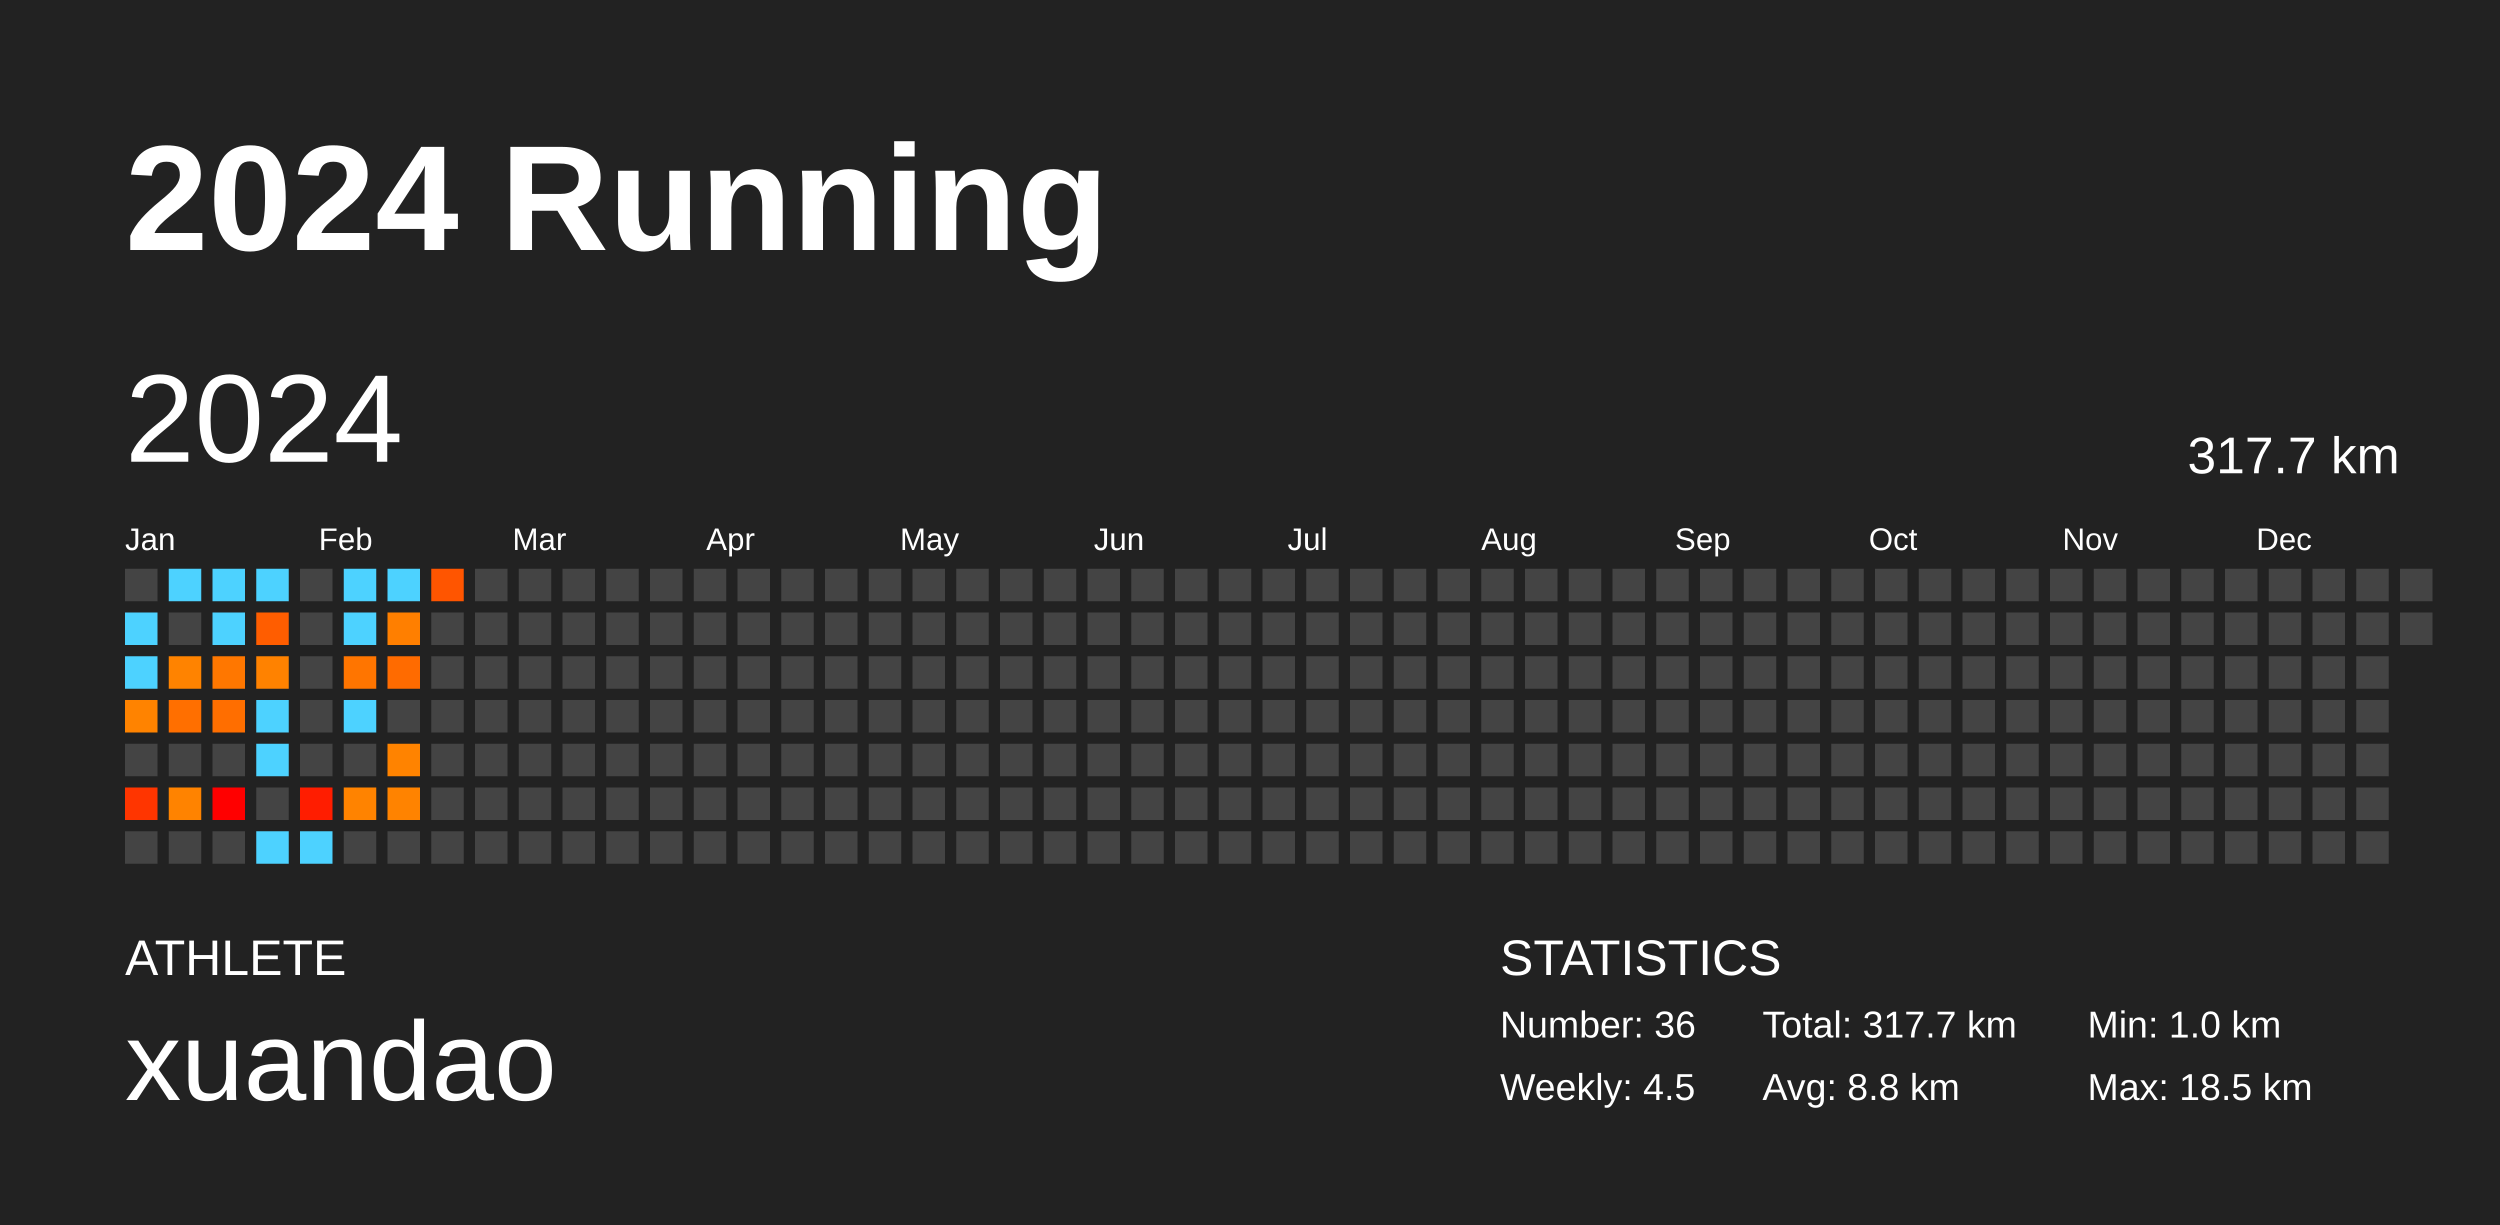
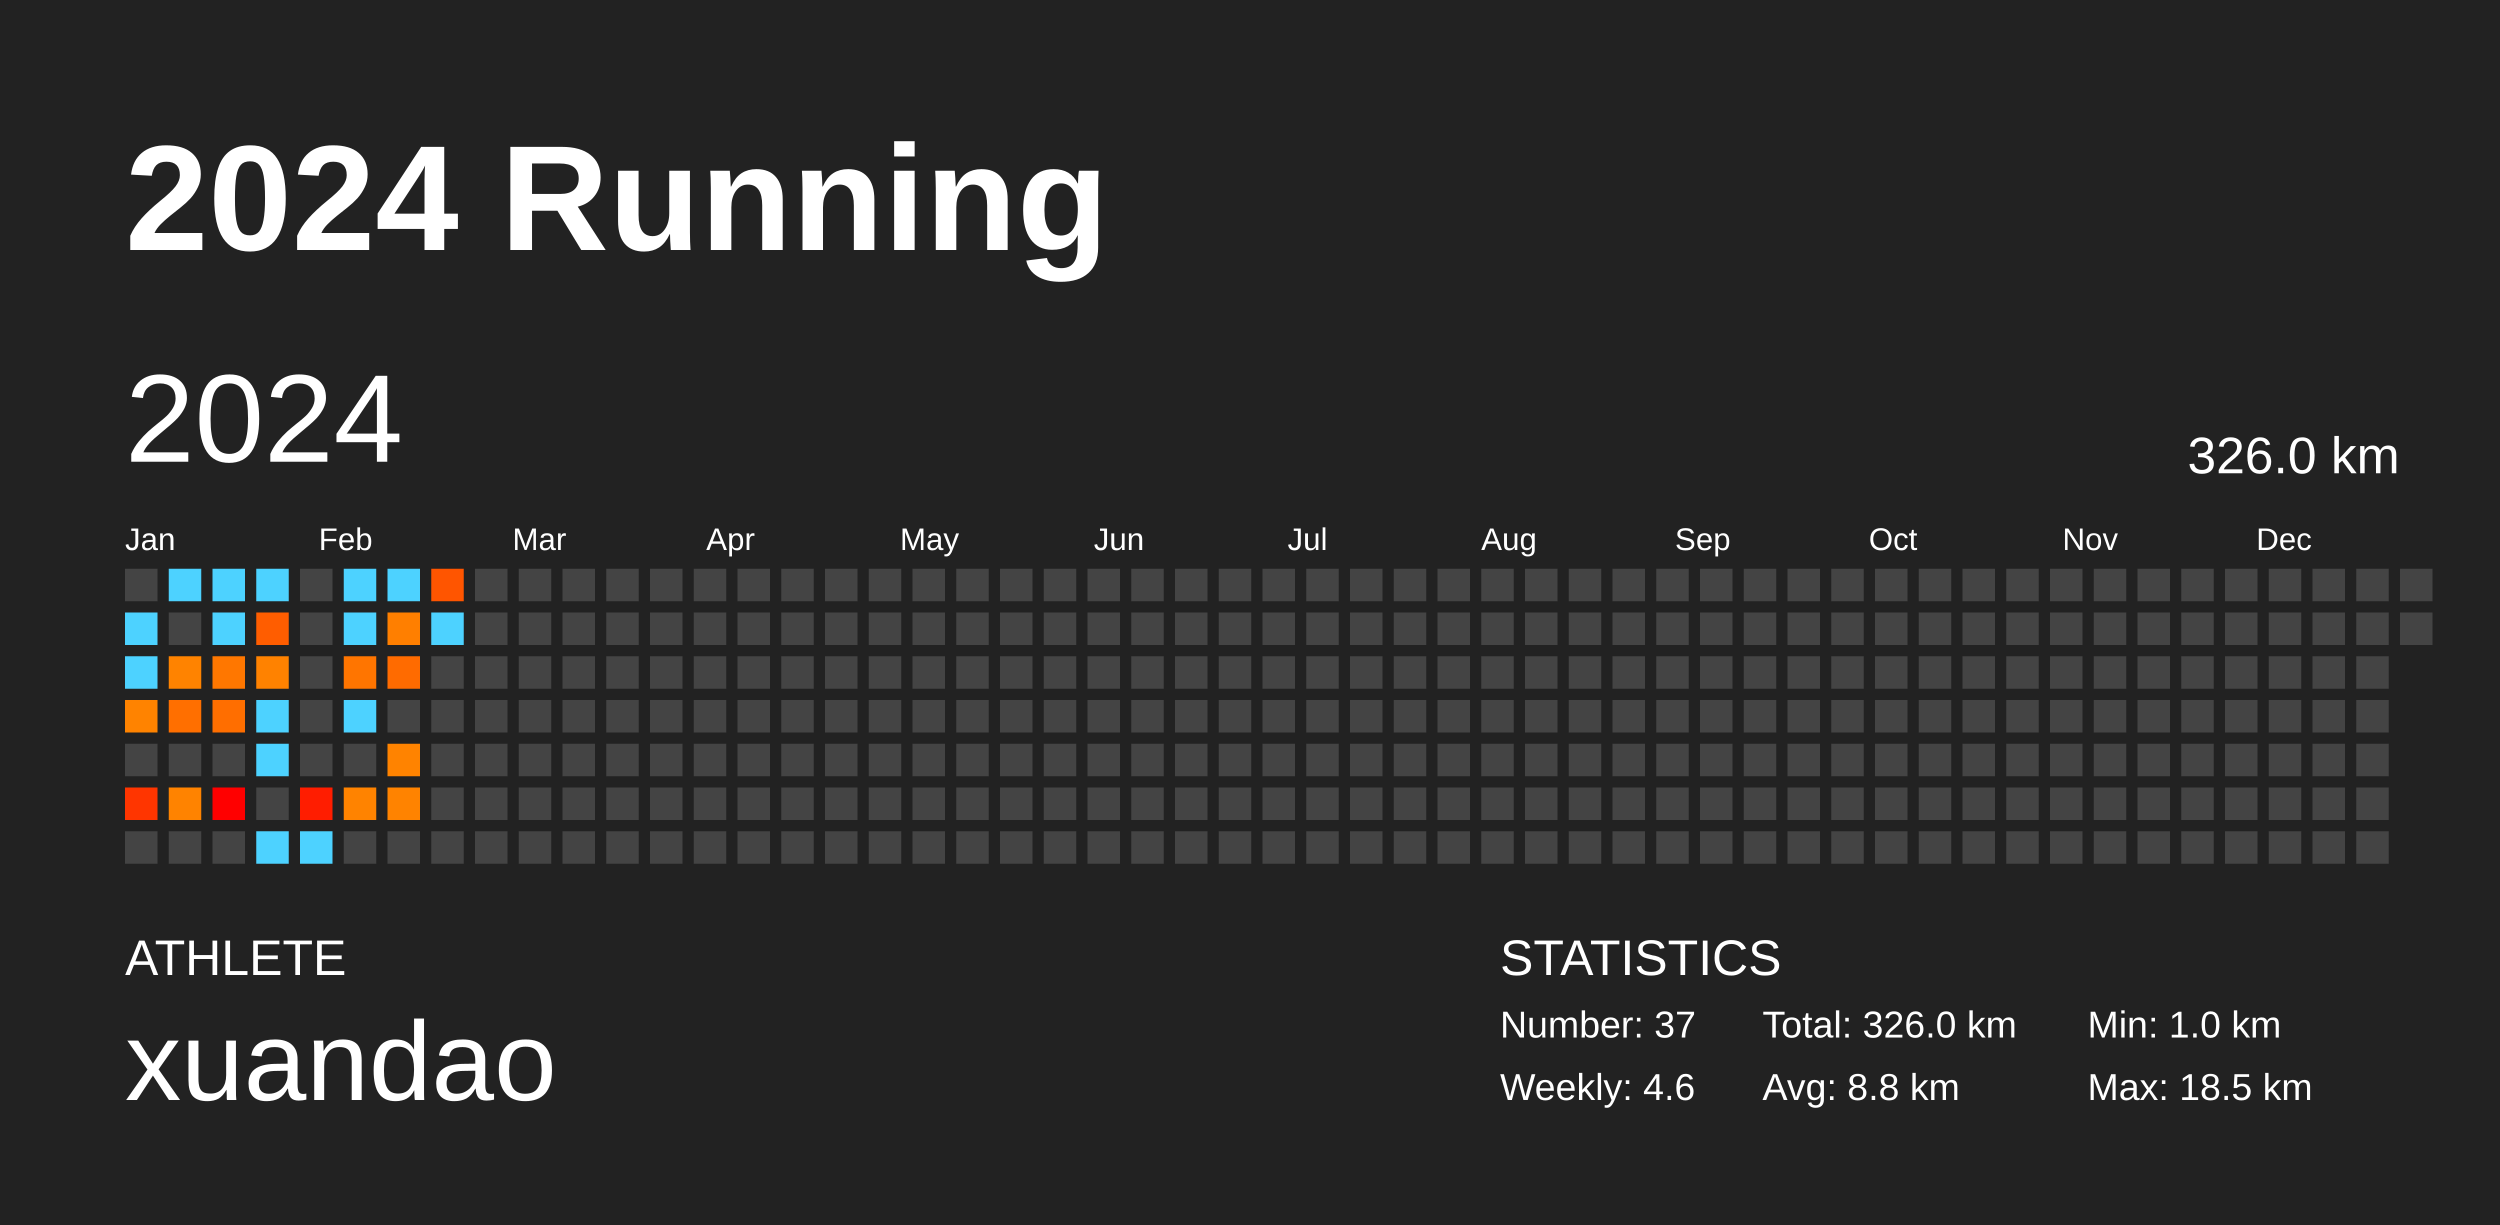
<svg xmlns="http://www.w3.org/2000/svg" baseProfile="full" height="98mm" version="1.1" viewBox="0,0,200,98" width="200mm">
  <defs />
  <rect fill="#222222" height="98" width="200" x="0" y="0" />
  <text fill="#FFFFFF" style="font-size:12px; font-family:Arial; font-weight:bold;" x="10" y="20">2024 Running</text>
  <text fill="#FFFFFF" style="font-size:4px; font-family:Arial" x="10" y="78">ATHLETE</text>
  <text fill="#FFFFFF" style="font-size:9px; font-family:Arial" x="10" y="88">xuandao</text>
  <text fill="#FFFFFF" style="font-size:4px; font-family:Arial" x="120" y="78">STATISTICS</text>
-   <text fill="#FFFFFF" style="font-size:3px; font-family:Arial" x="120" y="83">Number: 36</text>
-   <text fill="#FFFFFF" style="font-size:3px; font-family:Arial" x="120" y="88">Weekly: 4.5</text>
-   <text fill="#FFFFFF" style="font-size:3px; font-family:Arial" x="141" y="83">Total: 317.7 km</text>
+   <text fill="#FFFFFF" style="font-size:3px; font-family:Arial" x="120" y="83">Number: 37</text>
+   <text fill="#FFFFFF" style="font-size:3px; font-family:Arial" x="120" y="88">Weekly: 4.6</text>
+   <text fill="#FFFFFF" style="font-size:3px; font-family:Arial" x="141" y="83">Total: 326.0 km</text>
  <text fill="#FFFFFF" style="font-size:3px; font-family:Arial" x="141" y="88">Avg: 8.8 km</text>
  <text fill="#FFFFFF" style="font-size:3px; font-family:Arial" x="167" y="83">Min: 1.0 km</text>
  <text fill="#FFFFFF" style="font-size:3px; font-family:Arial" x="167" y="88">Max: 18.5 km</text>
  <text dominant-baseline="hanging" fill="#FFFFFF" style="font-size:10.0px; font-family:Arial;" x="10" y="30">2024</text>
-   <text dominant-baseline="hanging" fill="#FFFFFF" style="font-size:4.125px; font-family:Arial;" x="175" y="35">317.7 km</text>
+   <text dominant-baseline="hanging" fill="#FFFFFF" style="font-size:4.125px; font-family:Arial;" x="175" y="35">326.0 km</text>
  <text fill="#FFFFFF" style="font-size:2.5px; font-family:Arial" x="10.0" y="44">Jan</text>
  <text fill="#FFFFFF" style="font-size:2.5px; font-family:Arial" x="25.5" y="44">Feb</text>
  <text fill="#FFFFFF" style="font-size:2.5px; font-family:Arial" x="41.0" y="44">Mar</text>
  <text fill="#FFFFFF" style="font-size:2.5px; font-family:Arial" x="56.5" y="44">Apr</text>
  <text fill="#FFFFFF" style="font-size:2.5px; font-family:Arial" x="72.0" y="44">May</text>
  <text fill="#FFFFFF" style="font-size:2.5px; font-family:Arial" x="87.5" y="44">Jun</text>
  <text fill="#FFFFFF" style="font-size:2.5px; font-family:Arial" x="103.0" y="44">Jul</text>
  <text fill="#FFFFFF" style="font-size:2.5px; font-family:Arial" x="118.5" y="44">Aug</text>
  <text fill="#FFFFFF" style="font-size:2.5px; font-family:Arial" x="134.0" y="44">Sep</text>
  <text fill="#FFFFFF" style="font-size:2.5px; font-family:Arial" x="149.5" y="44">Oct</text>
  <text fill="#FFFFFF" style="font-size:2.5px; font-family:Arial" x="165.0" y="44">Nov</text>
  <text fill="#FFFFFF" style="font-size:2.5px; font-family:Arial" x="180.5" y="44">Dec</text>
  <rect fill="#444444" height="2.6" width="2.6" x="10.0" y="45.5" />
  <rect fill="#4dd2ff" height="2.6" width="2.6" x="10.0" y="49.0" />
  <rect fill="#4dd2ff" height="2.6" width="2.6" x="10.0" y="52.5" />
  <rect fill="#ff8300" height="2.6" width="2.6" x="10.0" y="56.0" />
  <rect fill="#444444" height="2.6" width="2.6" x="10.0" y="59.5" />
  <rect fill="#ff3500" height="2.6" width="2.6" x="10.0" y="63.0" />
  <rect fill="#444444" height="2.6" width="2.6" x="10.0" y="66.5" />
  <rect fill="#4dd2ff" height="2.6" width="2.6" x="13.5" y="45.5" />
  <rect fill="#444444" height="2.6" width="2.6" x="13.5" y="49.0" />
  <rect fill="#ff8300" height="2.6" width="2.6" x="13.5" y="52.5" />
  <rect fill="#ff6f00" height="2.6" width="2.6" x="13.5" y="56.0" />
  <rect fill="#444444" height="2.6" width="2.6" x="13.5" y="59.5" />
  <rect fill="#ff8300" height="2.6" width="2.6" x="13.5" y="63.0" />
  <rect fill="#444444" height="2.6" width="2.6" x="13.5" y="66.5" />
  <rect fill="#4dd2ff" height="2.6" width="2.6" x="17.0" y="45.5" />
  <rect fill="#4dd2ff" height="2.6" width="2.6" x="17.0" y="49.0" />
  <rect fill="#ff7700" height="2.6" width="2.6" x="17.0" y="52.5" />
  <rect fill="#ff6e00" height="2.6" width="2.6" x="17.0" y="56.0" />
  <rect fill="#444444" height="2.6" width="2.6" x="17.0" y="59.5" />
  <rect fill="#ff0000" height="2.6" width="2.6" x="17.0" y="63.0" />
  <rect fill="#444444" height="2.6" width="2.6" x="17.0" y="66.5" />
  <rect fill="#4dd2ff" height="2.6" width="2.6" x="20.5" y="45.5" />
  <rect fill="#ff5d00" height="2.6" width="2.6" x="20.5" y="49.0" />
  <rect fill="#ff8200" height="2.6" width="2.6" x="20.5" y="52.5" />
  <rect fill="#4dd2ff" height="2.6" width="2.6" x="20.5" y="56.0" />
  <rect fill="#4dd2ff" height="2.6" width="2.6" x="20.5" y="59.5" />
  <rect fill="#444444" height="2.6" width="2.6" x="20.5" y="63.0" />
  <rect fill="#4dd2ff" height="2.6" width="2.6" x="20.5" y="66.5" />
  <rect fill="#444444" height="2.6" width="2.6" x="24.0" y="45.5" />
  <rect fill="#444444" height="2.6" width="2.6" x="24.0" y="49.0" />
  <rect fill="#444444" height="2.6" width="2.6" x="24.0" y="52.5" />
  <rect fill="#444444" height="2.6" width="2.6" x="24.0" y="56.0" />
  <rect fill="#444444" height="2.6" width="2.6" x="24.0" y="59.5" />
  <rect fill="#ff1d00" height="2.6" width="2.6" x="24.0" y="63.0" />
  <rect fill="#4dd2ff" height="2.6" width="2.6" x="24.0" y="66.5" />
  <rect fill="#4dd2ff" height="2.6" width="2.6" x="27.5" y="45.5" />
  <rect fill="#4dd2ff" height="2.6" width="2.6" x="27.5" y="49.0" />
  <rect fill="#ff7500" height="2.6" width="2.6" x="27.5" y="52.5" />
  <rect fill="#4dd2ff" height="2.6" width="2.6" x="27.5" y="56.0" />
  <rect fill="#444444" height="2.6" width="2.6" x="27.5" y="59.5" />
  <rect fill="#ff8300" height="2.6" width="2.6" x="27.5" y="63.0" />
  <rect fill="#444444" height="2.6" width="2.6" x="27.5" y="66.5" />
  <rect fill="#4dd2ff" height="2.6" width="2.6" x="31.0" y="45.5" />
  <rect fill="#ff7f00" height="2.6" width="2.6" x="31.0" y="49.0" />
  <rect fill="#ff6b00" height="2.6" width="2.6" x="31.0" y="52.5" />
  <rect fill="#444444" height="2.6" width="2.6" x="31.0" y="56.0" />
  <rect fill="#ff8300" height="2.6" width="2.6" x="31.0" y="59.5" />
  <rect fill="#ff8300" height="2.6" width="2.6" x="31.0" y="63.0" />
  <rect fill="#444444" height="2.6" width="2.6" x="31.0" y="66.5" />
  <rect fill="#ff5500" height="2.6" width="2.6" x="34.5" y="45.5" />
-   <rect fill="#444444" height="2.6" width="2.6" x="34.5" y="49.0" />
+   <rect fill="#4dd2ff" height="2.6" width="2.6" x="34.5" y="49.0" />
  <rect fill="#444444" height="2.6" width="2.6" x="34.5" y="52.5" />
  <rect fill="#444444" height="2.6" width="2.6" x="34.5" y="56.0" />
  <rect fill="#444444" height="2.6" width="2.6" x="34.5" y="59.5" />
  <rect fill="#444444" height="2.6" width="2.6" x="34.5" y="63.0" />
  <rect fill="#444444" height="2.6" width="2.6" x="34.5" y="66.5" />
  <rect fill="#444444" height="2.6" width="2.6" x="38.0" y="45.5" />
  <rect fill="#444444" height="2.6" width="2.6" x="38.0" y="49.0" />
  <rect fill="#444444" height="2.6" width="2.6" x="38.0" y="52.5" />
  <rect fill="#444444" height="2.6" width="2.6" x="38.0" y="56.0" />
  <rect fill="#444444" height="2.6" width="2.6" x="38.0" y="59.5" />
  <rect fill="#444444" height="2.6" width="2.6" x="38.0" y="63.0" />
  <rect fill="#444444" height="2.6" width="2.6" x="38.0" y="66.5" />
  <rect fill="#444444" height="2.6" width="2.6" x="41.5" y="45.5" />
  <rect fill="#444444" height="2.6" width="2.6" x="41.5" y="49.0" />
  <rect fill="#444444" height="2.6" width="2.6" x="41.5" y="52.5" />
  <rect fill="#444444" height="2.6" width="2.6" x="41.5" y="56.0" />
  <rect fill="#444444" height="2.6" width="2.6" x="41.5" y="59.5" />
  <rect fill="#444444" height="2.6" width="2.6" x="41.5" y="63.0" />
  <rect fill="#444444" height="2.6" width="2.6" x="41.5" y="66.5" />
  <rect fill="#444444" height="2.6" width="2.6" x="45.0" y="45.5" />
  <rect fill="#444444" height="2.6" width="2.6" x="45.0" y="49.0" />
  <rect fill="#444444" height="2.6" width="2.6" x="45.0" y="52.5" />
  <rect fill="#444444" height="2.6" width="2.6" x="45.0" y="56.0" />
  <rect fill="#444444" height="2.6" width="2.6" x="45.0" y="59.5" />
  <rect fill="#444444" height="2.6" width="2.6" x="45.0" y="63.0" />
  <rect fill="#444444" height="2.6" width="2.6" x="45.0" y="66.5" />
  <rect fill="#444444" height="2.6" width="2.6" x="48.5" y="45.5" />
  <rect fill="#444444" height="2.6" width="2.6" x="48.5" y="49.0" />
  <rect fill="#444444" height="2.6" width="2.6" x="48.5" y="52.5" />
  <rect fill="#444444" height="2.6" width="2.6" x="48.5" y="56.0" />
  <rect fill="#444444" height="2.6" width="2.6" x="48.5" y="59.5" />
  <rect fill="#444444" height="2.6" width="2.6" x="48.5" y="63.0" />
  <rect fill="#444444" height="2.6" width="2.6" x="48.5" y="66.5" />
  <rect fill="#444444" height="2.6" width="2.6" x="52.0" y="45.5" />
  <rect fill="#444444" height="2.6" width="2.6" x="52.0" y="49.0" />
  <rect fill="#444444" height="2.6" width="2.6" x="52.0" y="52.5" />
  <rect fill="#444444" height="2.6" width="2.6" x="52.0" y="56.0" />
  <rect fill="#444444" height="2.6" width="2.6" x="52.0" y="59.5" />
  <rect fill="#444444" height="2.6" width="2.6" x="52.0" y="63.0" />
  <rect fill="#444444" height="2.6" width="2.6" x="52.0" y="66.5" />
  <rect fill="#444444" height="2.6" width="2.6" x="55.5" y="45.5" />
  <rect fill="#444444" height="2.6" width="2.6" x="55.5" y="49.0" />
  <rect fill="#444444" height="2.6" width="2.6" x="55.5" y="52.5" />
  <rect fill="#444444" height="2.6" width="2.6" x="55.5" y="56.0" />
  <rect fill="#444444" height="2.6" width="2.6" x="55.5" y="59.5" />
  <rect fill="#444444" height="2.6" width="2.6" x="55.5" y="63.0" />
  <rect fill="#444444" height="2.6" width="2.6" x="55.5" y="66.5" />
  <rect fill="#444444" height="2.6" width="2.6" x="59.0" y="45.5" />
  <rect fill="#444444" height="2.6" width="2.6" x="59.0" y="49.0" />
  <rect fill="#444444" height="2.6" width="2.6" x="59.0" y="52.5" />
  <rect fill="#444444" height="2.6" width="2.6" x="59.0" y="56.0" />
  <rect fill="#444444" height="2.6" width="2.6" x="59.0" y="59.5" />
  <rect fill="#444444" height="2.6" width="2.6" x="59.0" y="63.0" />
  <rect fill="#444444" height="2.6" width="2.6" x="59.0" y="66.5" />
  <rect fill="#444444" height="2.6" width="2.6" x="62.5" y="45.5" />
  <rect fill="#444444" height="2.6" width="2.6" x="62.5" y="49.0" />
  <rect fill="#444444" height="2.6" width="2.6" x="62.5" y="52.5" />
  <rect fill="#444444" height="2.6" width="2.6" x="62.5" y="56.0" />
  <rect fill="#444444" height="2.6" width="2.6" x="62.5" y="59.5" />
  <rect fill="#444444" height="2.6" width="2.6" x="62.5" y="63.0" />
  <rect fill="#444444" height="2.6" width="2.6" x="62.5" y="66.5" />
  <rect fill="#444444" height="2.6" width="2.6" x="66.0" y="45.5" />
  <rect fill="#444444" height="2.6" width="2.6" x="66.0" y="49.0" />
  <rect fill="#444444" height="2.6" width="2.6" x="66.0" y="52.5" />
  <rect fill="#444444" height="2.6" width="2.6" x="66.0" y="56.0" />
  <rect fill="#444444" height="2.6" width="2.6" x="66.0" y="59.5" />
  <rect fill="#444444" height="2.6" width="2.6" x="66.0" y="63.0" />
  <rect fill="#444444" height="2.6" width="2.6" x="66.0" y="66.5" />
  <rect fill="#444444" height="2.6" width="2.6" x="69.5" y="45.5" />
  <rect fill="#444444" height="2.6" width="2.6" x="69.5" y="49.0" />
  <rect fill="#444444" height="2.6" width="2.6" x="69.5" y="52.5" />
  <rect fill="#444444" height="2.6" width="2.6" x="69.5" y="56.0" />
  <rect fill="#444444" height="2.6" width="2.6" x="69.5" y="59.5" />
  <rect fill="#444444" height="2.6" width="2.6" x="69.5" y="63.0" />
  <rect fill="#444444" height="2.6" width="2.6" x="69.5" y="66.5" />
  <rect fill="#444444" height="2.6" width="2.6" x="73.0" y="45.5" />
  <rect fill="#444444" height="2.6" width="2.6" x="73.0" y="49.0" />
  <rect fill="#444444" height="2.6" width="2.6" x="73.0" y="52.5" />
  <rect fill="#444444" height="2.6" width="2.6" x="73.0" y="56.0" />
  <rect fill="#444444" height="2.6" width="2.6" x="73.0" y="59.5" />
  <rect fill="#444444" height="2.6" width="2.6" x="73.0" y="63.0" />
  <rect fill="#444444" height="2.6" width="2.6" x="73.0" y="66.5" />
  <rect fill="#444444" height="2.6" width="2.6" x="76.5" y="45.5" />
  <rect fill="#444444" height="2.6" width="2.6" x="76.5" y="49.0" />
  <rect fill="#444444" height="2.6" width="2.6" x="76.5" y="52.5" />
  <rect fill="#444444" height="2.6" width="2.6" x="76.5" y="56.0" />
  <rect fill="#444444" height="2.6" width="2.6" x="76.5" y="59.5" />
  <rect fill="#444444" height="2.6" width="2.6" x="76.5" y="63.0" />
  <rect fill="#444444" height="2.6" width="2.6" x="76.5" y="66.5" />
  <rect fill="#444444" height="2.6" width="2.6" x="80.0" y="45.5" />
  <rect fill="#444444" height="2.6" width="2.6" x="80.0" y="49.0" />
  <rect fill="#444444" height="2.6" width="2.6" x="80.0" y="52.5" />
  <rect fill="#444444" height="2.6" width="2.6" x="80.0" y="56.0" />
  <rect fill="#444444" height="2.6" width="2.6" x="80.0" y="59.5" />
  <rect fill="#444444" height="2.6" width="2.6" x="80.0" y="63.0" />
  <rect fill="#444444" height="2.6" width="2.6" x="80.0" y="66.5" />
  <rect fill="#444444" height="2.6" width="2.6" x="83.5" y="45.5" />
  <rect fill="#444444" height="2.6" width="2.6" x="83.5" y="49.0" />
  <rect fill="#444444" height="2.6" width="2.6" x="83.5" y="52.5" />
  <rect fill="#444444" height="2.6" width="2.6" x="83.5" y="56.0" />
  <rect fill="#444444" height="2.6" width="2.6" x="83.5" y="59.5" />
  <rect fill="#444444" height="2.6" width="2.6" x="83.5" y="63.0" />
  <rect fill="#444444" height="2.6" width="2.6" x="83.5" y="66.5" />
  <rect fill="#444444" height="2.6" width="2.6" x="87.0" y="45.5" />
  <rect fill="#444444" height="2.6" width="2.6" x="87.0" y="49.0" />
  <rect fill="#444444" height="2.6" width="2.6" x="87.0" y="52.5" />
  <rect fill="#444444" height="2.6" width="2.6" x="87.0" y="56.0" />
  <rect fill="#444444" height="2.6" width="2.6" x="87.0" y="59.5" />
  <rect fill="#444444" height="2.6" width="2.6" x="87.0" y="63.0" />
  <rect fill="#444444" height="2.6" width="2.6" x="87.0" y="66.5" />
  <rect fill="#444444" height="2.6" width="2.6" x="90.5" y="45.5" />
  <rect fill="#444444" height="2.6" width="2.6" x="90.5" y="49.0" />
  <rect fill="#444444" height="2.6" width="2.6" x="90.5" y="52.5" />
  <rect fill="#444444" height="2.6" width="2.6" x="90.5" y="56.0" />
  <rect fill="#444444" height="2.6" width="2.6" x="90.5" y="59.5" />
  <rect fill="#444444" height="2.6" width="2.6" x="90.5" y="63.0" />
  <rect fill="#444444" height="2.6" width="2.6" x="90.5" y="66.5" />
  <rect fill="#444444" height="2.6" width="2.6" x="94.0" y="45.5" />
  <rect fill="#444444" height="2.6" width="2.6" x="94.0" y="49.0" />
  <rect fill="#444444" height="2.6" width="2.6" x="94.0" y="52.5" />
  <rect fill="#444444" height="2.6" width="2.6" x="94.0" y="56.0" />
  <rect fill="#444444" height="2.6" width="2.6" x="94.0" y="59.5" />
  <rect fill="#444444" height="2.6" width="2.6" x="94.0" y="63.0" />
  <rect fill="#444444" height="2.6" width="2.6" x="94.0" y="66.5" />
  <rect fill="#444444" height="2.6" width="2.6" x="97.5" y="45.5" />
  <rect fill="#444444" height="2.6" width="2.6" x="97.5" y="49.0" />
  <rect fill="#444444" height="2.6" width="2.6" x="97.5" y="52.5" />
  <rect fill="#444444" height="2.6" width="2.6" x="97.5" y="56.0" />
  <rect fill="#444444" height="2.6" width="2.6" x="97.5" y="59.5" />
  <rect fill="#444444" height="2.6" width="2.6" x="97.5" y="63.0" />
  <rect fill="#444444" height="2.6" width="2.6" x="97.5" y="66.5" />
  <rect fill="#444444" height="2.6" width="2.6" x="101.0" y="45.5" />
  <rect fill="#444444" height="2.6" width="2.6" x="101.0" y="49.0" />
  <rect fill="#444444" height="2.6" width="2.6" x="101.0" y="52.5" />
  <rect fill="#444444" height="2.6" width="2.6" x="101.0" y="56.0" />
  <rect fill="#444444" height="2.6" width="2.6" x="101.0" y="59.5" />
  <rect fill="#444444" height="2.6" width="2.6" x="101.0" y="63.0" />
  <rect fill="#444444" height="2.6" width="2.6" x="101.0" y="66.5" />
  <rect fill="#444444" height="2.6" width="2.6" x="104.5" y="45.5" />
  <rect fill="#444444" height="2.6" width="2.6" x="104.5" y="49.0" />
  <rect fill="#444444" height="2.6" width="2.6" x="104.5" y="52.5" />
  <rect fill="#444444" height="2.6" width="2.6" x="104.5" y="56.0" />
  <rect fill="#444444" height="2.6" width="2.6" x="104.5" y="59.5" />
  <rect fill="#444444" height="2.6" width="2.6" x="104.5" y="63.0" />
  <rect fill="#444444" height="2.6" width="2.6" x="104.5" y="66.5" />
  <rect fill="#444444" height="2.6" width="2.6" x="108.0" y="45.5" />
  <rect fill="#444444" height="2.6" width="2.6" x="108.0" y="49.0" />
  <rect fill="#444444" height="2.6" width="2.6" x="108.0" y="52.5" />
  <rect fill="#444444" height="2.6" width="2.6" x="108.0" y="56.0" />
  <rect fill="#444444" height="2.6" width="2.6" x="108.0" y="59.5" />
  <rect fill="#444444" height="2.6" width="2.6" x="108.0" y="63.0" />
  <rect fill="#444444" height="2.6" width="2.6" x="108.0" y="66.5" />
  <rect fill="#444444" height="2.6" width="2.6" x="111.5" y="45.5" />
  <rect fill="#444444" height="2.6" width="2.6" x="111.5" y="49.0" />
  <rect fill="#444444" height="2.6" width="2.6" x="111.5" y="52.5" />
  <rect fill="#444444" height="2.6" width="2.6" x="111.5" y="56.0" />
  <rect fill="#444444" height="2.6" width="2.6" x="111.5" y="59.5" />
  <rect fill="#444444" height="2.6" width="2.6" x="111.5" y="63.0" />
  <rect fill="#444444" height="2.6" width="2.6" x="111.5" y="66.5" />
  <rect fill="#444444" height="2.6" width="2.6" x="115.0" y="45.5" />
  <rect fill="#444444" height="2.6" width="2.6" x="115.0" y="49.0" />
  <rect fill="#444444" height="2.6" width="2.6" x="115.0" y="52.5" />
  <rect fill="#444444" height="2.6" width="2.6" x="115.0" y="56.0" />
  <rect fill="#444444" height="2.6" width="2.6" x="115.0" y="59.5" />
  <rect fill="#444444" height="2.6" width="2.6" x="115.0" y="63.0" />
  <rect fill="#444444" height="2.6" width="2.6" x="115.0" y="66.5" />
  <rect fill="#444444" height="2.6" width="2.6" x="118.5" y="45.5" />
  <rect fill="#444444" height="2.6" width="2.6" x="118.5" y="49.0" />
  <rect fill="#444444" height="2.6" width="2.6" x="118.5" y="52.5" />
  <rect fill="#444444" height="2.6" width="2.6" x="118.5" y="56.0" />
  <rect fill="#444444" height="2.6" width="2.6" x="118.5" y="59.5" />
  <rect fill="#444444" height="2.6" width="2.6" x="118.5" y="63.0" />
  <rect fill="#444444" height="2.6" width="2.6" x="118.5" y="66.5" />
  <rect fill="#444444" height="2.6" width="2.6" x="122.0" y="45.5" />
  <rect fill="#444444" height="2.6" width="2.6" x="122.0" y="49.0" />
  <rect fill="#444444" height="2.6" width="2.6" x="122.0" y="52.5" />
  <rect fill="#444444" height="2.6" width="2.6" x="122.0" y="56.0" />
  <rect fill="#444444" height="2.6" width="2.6" x="122.0" y="59.5" />
  <rect fill="#444444" height="2.6" width="2.6" x="122.0" y="63.0" />
  <rect fill="#444444" height="2.6" width="2.6" x="122.0" y="66.5" />
  <rect fill="#444444" height="2.6" width="2.6" x="125.5" y="45.5" />
  <rect fill="#444444" height="2.6" width="2.6" x="125.5" y="49.0" />
  <rect fill="#444444" height="2.6" width="2.6" x="125.5" y="52.5" />
  <rect fill="#444444" height="2.6" width="2.6" x="125.5" y="56.0" />
  <rect fill="#444444" height="2.6" width="2.6" x="125.5" y="59.5" />
  <rect fill="#444444" height="2.6" width="2.6" x="125.5" y="63.0" />
  <rect fill="#444444" height="2.6" width="2.6" x="125.5" y="66.5" />
  <rect fill="#444444" height="2.6" width="2.6" x="129.0" y="45.5" />
  <rect fill="#444444" height="2.6" width="2.6" x="129.0" y="49.0" />
  <rect fill="#444444" height="2.6" width="2.6" x="129.0" y="52.5" />
  <rect fill="#444444" height="2.6" width="2.6" x="129.0" y="56.0" />
  <rect fill="#444444" height="2.6" width="2.6" x="129.0" y="59.5" />
  <rect fill="#444444" height="2.6" width="2.6" x="129.0" y="63.0" />
  <rect fill="#444444" height="2.6" width="2.6" x="129.0" y="66.5" />
  <rect fill="#444444" height="2.6" width="2.6" x="132.5" y="45.5" />
  <rect fill="#444444" height="2.6" width="2.6" x="132.5" y="49.0" />
  <rect fill="#444444" height="2.6" width="2.6" x="132.5" y="52.5" />
  <rect fill="#444444" height="2.6" width="2.6" x="132.5" y="56.0" />
  <rect fill="#444444" height="2.6" width="2.6" x="132.5" y="59.5" />
  <rect fill="#444444" height="2.6" width="2.6" x="132.5" y="63.0" />
  <rect fill="#444444" height="2.6" width="2.6" x="132.5" y="66.5" />
  <rect fill="#444444" height="2.6" width="2.6" x="136.0" y="45.5" />
  <rect fill="#444444" height="2.6" width="2.6" x="136.0" y="49.0" />
  <rect fill="#444444" height="2.6" width="2.6" x="136.0" y="52.5" />
  <rect fill="#444444" height="2.6" width="2.6" x="136.0" y="56.0" />
  <rect fill="#444444" height="2.6" width="2.6" x="136.0" y="59.5" />
  <rect fill="#444444" height="2.6" width="2.6" x="136.0" y="63.0" />
  <rect fill="#444444" height="2.6" width="2.6" x="136.0" y="66.5" />
  <rect fill="#444444" height="2.6" width="2.6" x="139.5" y="45.5" />
  <rect fill="#444444" height="2.6" width="2.6" x="139.5" y="49.0" />
  <rect fill="#444444" height="2.6" width="2.6" x="139.5" y="52.5" />
  <rect fill="#444444" height="2.6" width="2.6" x="139.5" y="56.0" />
  <rect fill="#444444" height="2.6" width="2.6" x="139.5" y="59.5" />
  <rect fill="#444444" height="2.6" width="2.6" x="139.5" y="63.0" />
  <rect fill="#444444" height="2.6" width="2.6" x="139.5" y="66.5" />
  <rect fill="#444444" height="2.6" width="2.6" x="143.0" y="45.5" />
  <rect fill="#444444" height="2.6" width="2.6" x="143.0" y="49.0" />
  <rect fill="#444444" height="2.6" width="2.6" x="143.0" y="52.5" />
  <rect fill="#444444" height="2.6" width="2.6" x="143.0" y="56.0" />
  <rect fill="#444444" height="2.6" width="2.6" x="143.0" y="59.5" />
  <rect fill="#444444" height="2.6" width="2.6" x="143.0" y="63.0" />
  <rect fill="#444444" height="2.6" width="2.6" x="143.0" y="66.5" />
  <rect fill="#444444" height="2.6" width="2.6" x="146.5" y="45.5" />
  <rect fill="#444444" height="2.6" width="2.6" x="146.5" y="49.0" />
  <rect fill="#444444" height="2.6" width="2.6" x="146.5" y="52.5" />
  <rect fill="#444444" height="2.6" width="2.6" x="146.5" y="56.0" />
  <rect fill="#444444" height="2.6" width="2.6" x="146.5" y="59.5" />
  <rect fill="#444444" height="2.6" width="2.6" x="146.5" y="63.0" />
  <rect fill="#444444" height="2.6" width="2.6" x="146.5" y="66.5" />
  <rect fill="#444444" height="2.6" width="2.6" x="150.0" y="45.5" />
  <rect fill="#444444" height="2.6" width="2.6" x="150.0" y="49.0" />
  <rect fill="#444444" height="2.6" width="2.6" x="150.0" y="52.5" />
  <rect fill="#444444" height="2.6" width="2.6" x="150.0" y="56.0" />
  <rect fill="#444444" height="2.6" width="2.6" x="150.0" y="59.5" />
  <rect fill="#444444" height="2.6" width="2.6" x="150.0" y="63.0" />
  <rect fill="#444444" height="2.6" width="2.6" x="150.0" y="66.5" />
  <rect fill="#444444" height="2.6" width="2.6" x="153.5" y="45.5" />
  <rect fill="#444444" height="2.6" width="2.6" x="153.5" y="49.0" />
  <rect fill="#444444" height="2.6" width="2.6" x="153.5" y="52.5" />
  <rect fill="#444444" height="2.6" width="2.6" x="153.5" y="56.0" />
  <rect fill="#444444" height="2.6" width="2.6" x="153.5" y="59.5" />
  <rect fill="#444444" height="2.6" width="2.6" x="153.5" y="63.0" />
  <rect fill="#444444" height="2.6" width="2.6" x="153.5" y="66.5" />
  <rect fill="#444444" height="2.6" width="2.6" x="157.0" y="45.5" />
  <rect fill="#444444" height="2.6" width="2.6" x="157.0" y="49.0" />
  <rect fill="#444444" height="2.6" width="2.6" x="157.0" y="52.5" />
  <rect fill="#444444" height="2.6" width="2.6" x="157.0" y="56.0" />
  <rect fill="#444444" height="2.6" width="2.6" x="157.0" y="59.5" />
  <rect fill="#444444" height="2.6" width="2.6" x="157.0" y="63.0" />
  <rect fill="#444444" height="2.6" width="2.6" x="157.0" y="66.5" />
  <rect fill="#444444" height="2.6" width="2.6" x="160.5" y="45.5" />
  <rect fill="#444444" height="2.6" width="2.6" x="160.5" y="49.0" />
  <rect fill="#444444" height="2.6" width="2.6" x="160.5" y="52.5" />
  <rect fill="#444444" height="2.6" width="2.6" x="160.5" y="56.0" />
  <rect fill="#444444" height="2.6" width="2.6" x="160.5" y="59.5" />
  <rect fill="#444444" height="2.6" width="2.6" x="160.5" y="63.0" />
  <rect fill="#444444" height="2.6" width="2.6" x="160.5" y="66.5" />
  <rect fill="#444444" height="2.6" width="2.6" x="164.0" y="45.5" />
  <rect fill="#444444" height="2.6" width="2.6" x="164.0" y="49.0" />
  <rect fill="#444444" height="2.6" width="2.6" x="164.0" y="52.5" />
  <rect fill="#444444" height="2.6" width="2.6" x="164.0" y="56.0" />
  <rect fill="#444444" height="2.6" width="2.6" x="164.0" y="59.5" />
  <rect fill="#444444" height="2.6" width="2.6" x="164.0" y="63.0" />
  <rect fill="#444444" height="2.6" width="2.6" x="164.0" y="66.5" />
  <rect fill="#444444" height="2.6" width="2.6" x="167.5" y="45.5" />
  <rect fill="#444444" height="2.6" width="2.6" x="167.5" y="49.0" />
  <rect fill="#444444" height="2.6" width="2.6" x="167.5" y="52.5" />
  <rect fill="#444444" height="2.6" width="2.6" x="167.5" y="56.0" />
  <rect fill="#444444" height="2.6" width="2.6" x="167.5" y="59.5" />
  <rect fill="#444444" height="2.6" width="2.6" x="167.5" y="63.0" />
  <rect fill="#444444" height="2.6" width="2.6" x="167.5" y="66.5" />
  <rect fill="#444444" height="2.6" width="2.6" x="171.0" y="45.5" />
  <rect fill="#444444" height="2.6" width="2.6" x="171.0" y="49.0" />
  <rect fill="#444444" height="2.6" width="2.6" x="171.0" y="52.5" />
  <rect fill="#444444" height="2.6" width="2.6" x="171.0" y="56.0" />
  <rect fill="#444444" height="2.6" width="2.6" x="171.0" y="59.5" />
  <rect fill="#444444" height="2.6" width="2.6" x="171.0" y="63.0" />
  <rect fill="#444444" height="2.6" width="2.6" x="171.0" y="66.5" />
  <rect fill="#444444" height="2.6" width="2.6" x="174.5" y="45.5" />
  <rect fill="#444444" height="2.6" width="2.6" x="174.5" y="49.0" />
  <rect fill="#444444" height="2.6" width="2.6" x="174.5" y="52.5" />
  <rect fill="#444444" height="2.6" width="2.6" x="174.5" y="56.0" />
  <rect fill="#444444" height="2.6" width="2.6" x="174.5" y="59.5" />
  <rect fill="#444444" height="2.6" width="2.6" x="174.5" y="63.0" />
  <rect fill="#444444" height="2.6" width="2.6" x="174.5" y="66.5" />
  <rect fill="#444444" height="2.6" width="2.6" x="178.0" y="45.5" />
  <rect fill="#444444" height="2.6" width="2.6" x="178.0" y="49.0" />
  <rect fill="#444444" height="2.6" width="2.6" x="178.0" y="52.5" />
  <rect fill="#444444" height="2.6" width="2.6" x="178.0" y="56.0" />
  <rect fill="#444444" height="2.6" width="2.6" x="178.0" y="59.5" />
  <rect fill="#444444" height="2.6" width="2.6" x="178.0" y="63.0" />
  <rect fill="#444444" height="2.6" width="2.6" x="178.0" y="66.5" />
  <rect fill="#444444" height="2.6" width="2.6" x="181.5" y="45.5" />
  <rect fill="#444444" height="2.6" width="2.6" x="181.5" y="49.0" />
  <rect fill="#444444" height="2.6" width="2.6" x="181.5" y="52.5" />
  <rect fill="#444444" height="2.6" width="2.6" x="181.5" y="56.0" />
  <rect fill="#444444" height="2.6" width="2.6" x="181.5" y="59.5" />
  <rect fill="#444444" height="2.6" width="2.6" x="181.5" y="63.0" />
  <rect fill="#444444" height="2.6" width="2.6" x="181.5" y="66.5" />
  <rect fill="#444444" height="2.6" width="2.6" x="185.0" y="45.5" />
  <rect fill="#444444" height="2.6" width="2.6" x="185.0" y="49.0" />
  <rect fill="#444444" height="2.6" width="2.6" x="185.0" y="52.5" />
  <rect fill="#444444" height="2.6" width="2.6" x="185.0" y="56.0" />
  <rect fill="#444444" height="2.6" width="2.6" x="185.0" y="59.5" />
  <rect fill="#444444" height="2.6" width="2.6" x="185.0" y="63.0" />
  <rect fill="#444444" height="2.6" width="2.6" x="185.0" y="66.5" />
  <rect fill="#444444" height="2.6" width="2.6" x="188.5" y="45.5" />
  <rect fill="#444444" height="2.6" width="2.6" x="188.5" y="49.0" />
  <rect fill="#444444" height="2.6" width="2.6" x="188.5" y="52.5" />
  <rect fill="#444444" height="2.6" width="2.6" x="188.5" y="56.0" />
  <rect fill="#444444" height="2.6" width="2.6" x="188.5" y="59.5" />
  <rect fill="#444444" height="2.6" width="2.6" x="188.5" y="63.0" />
  <rect fill="#444444" height="2.6" width="2.6" x="188.5" y="66.5" />
  <rect fill="#444444" height="2.6" width="2.6" x="192.0" y="45.5" />
  <rect fill="#444444" height="2.6" width="2.6" x="192.0" y="49.0" />
</svg>
